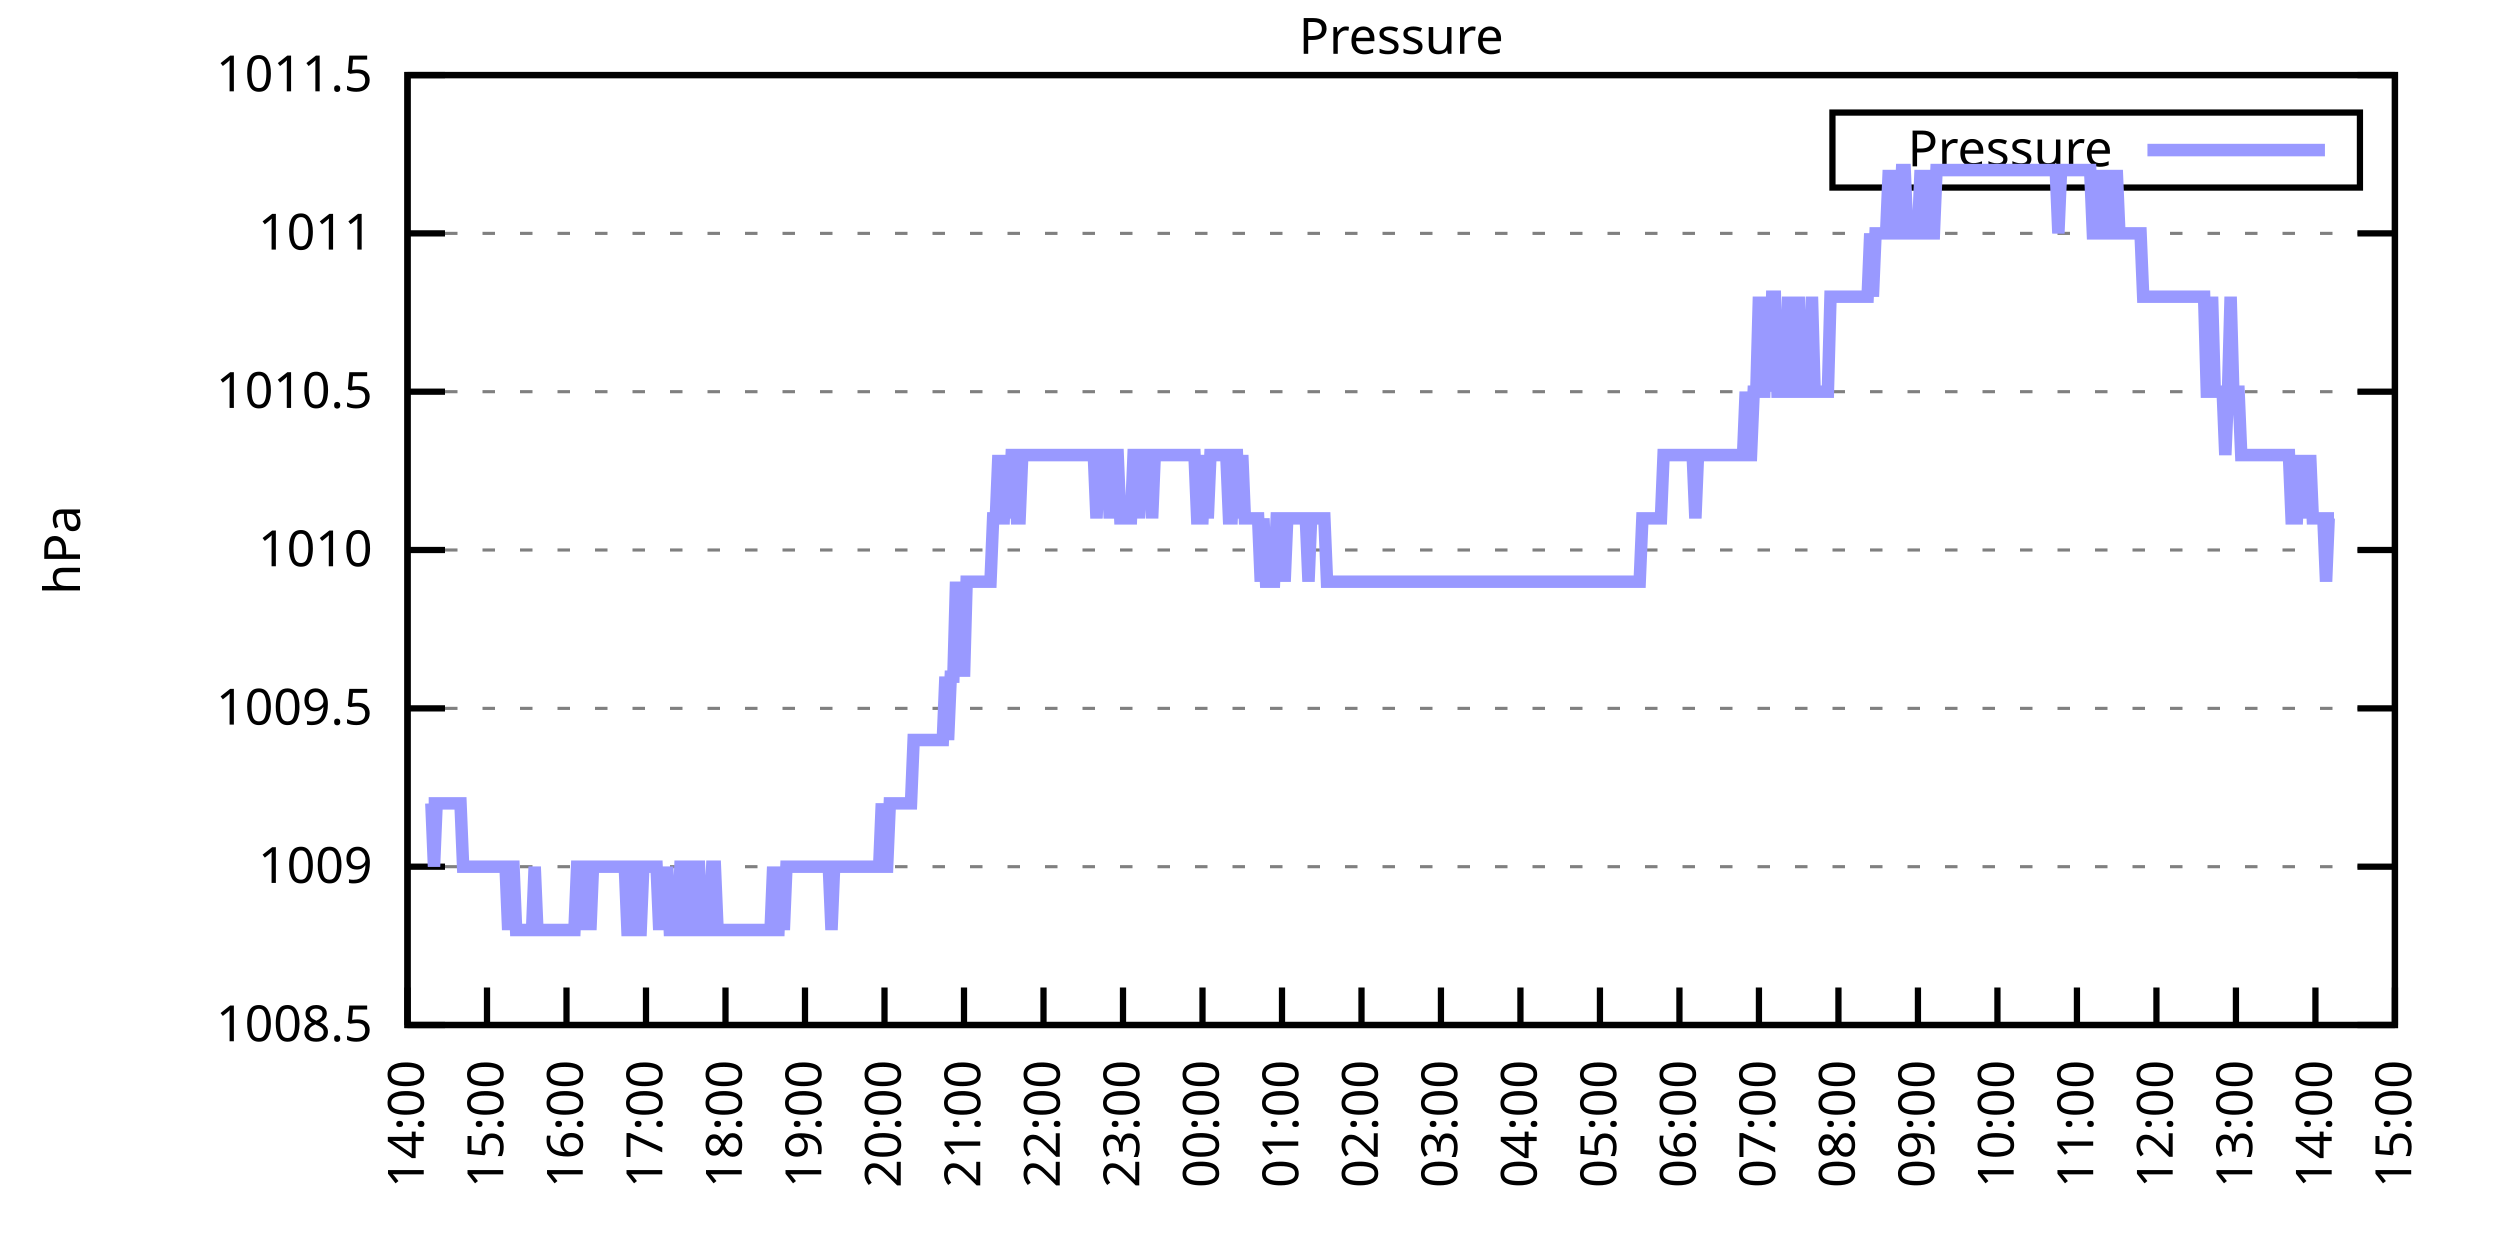
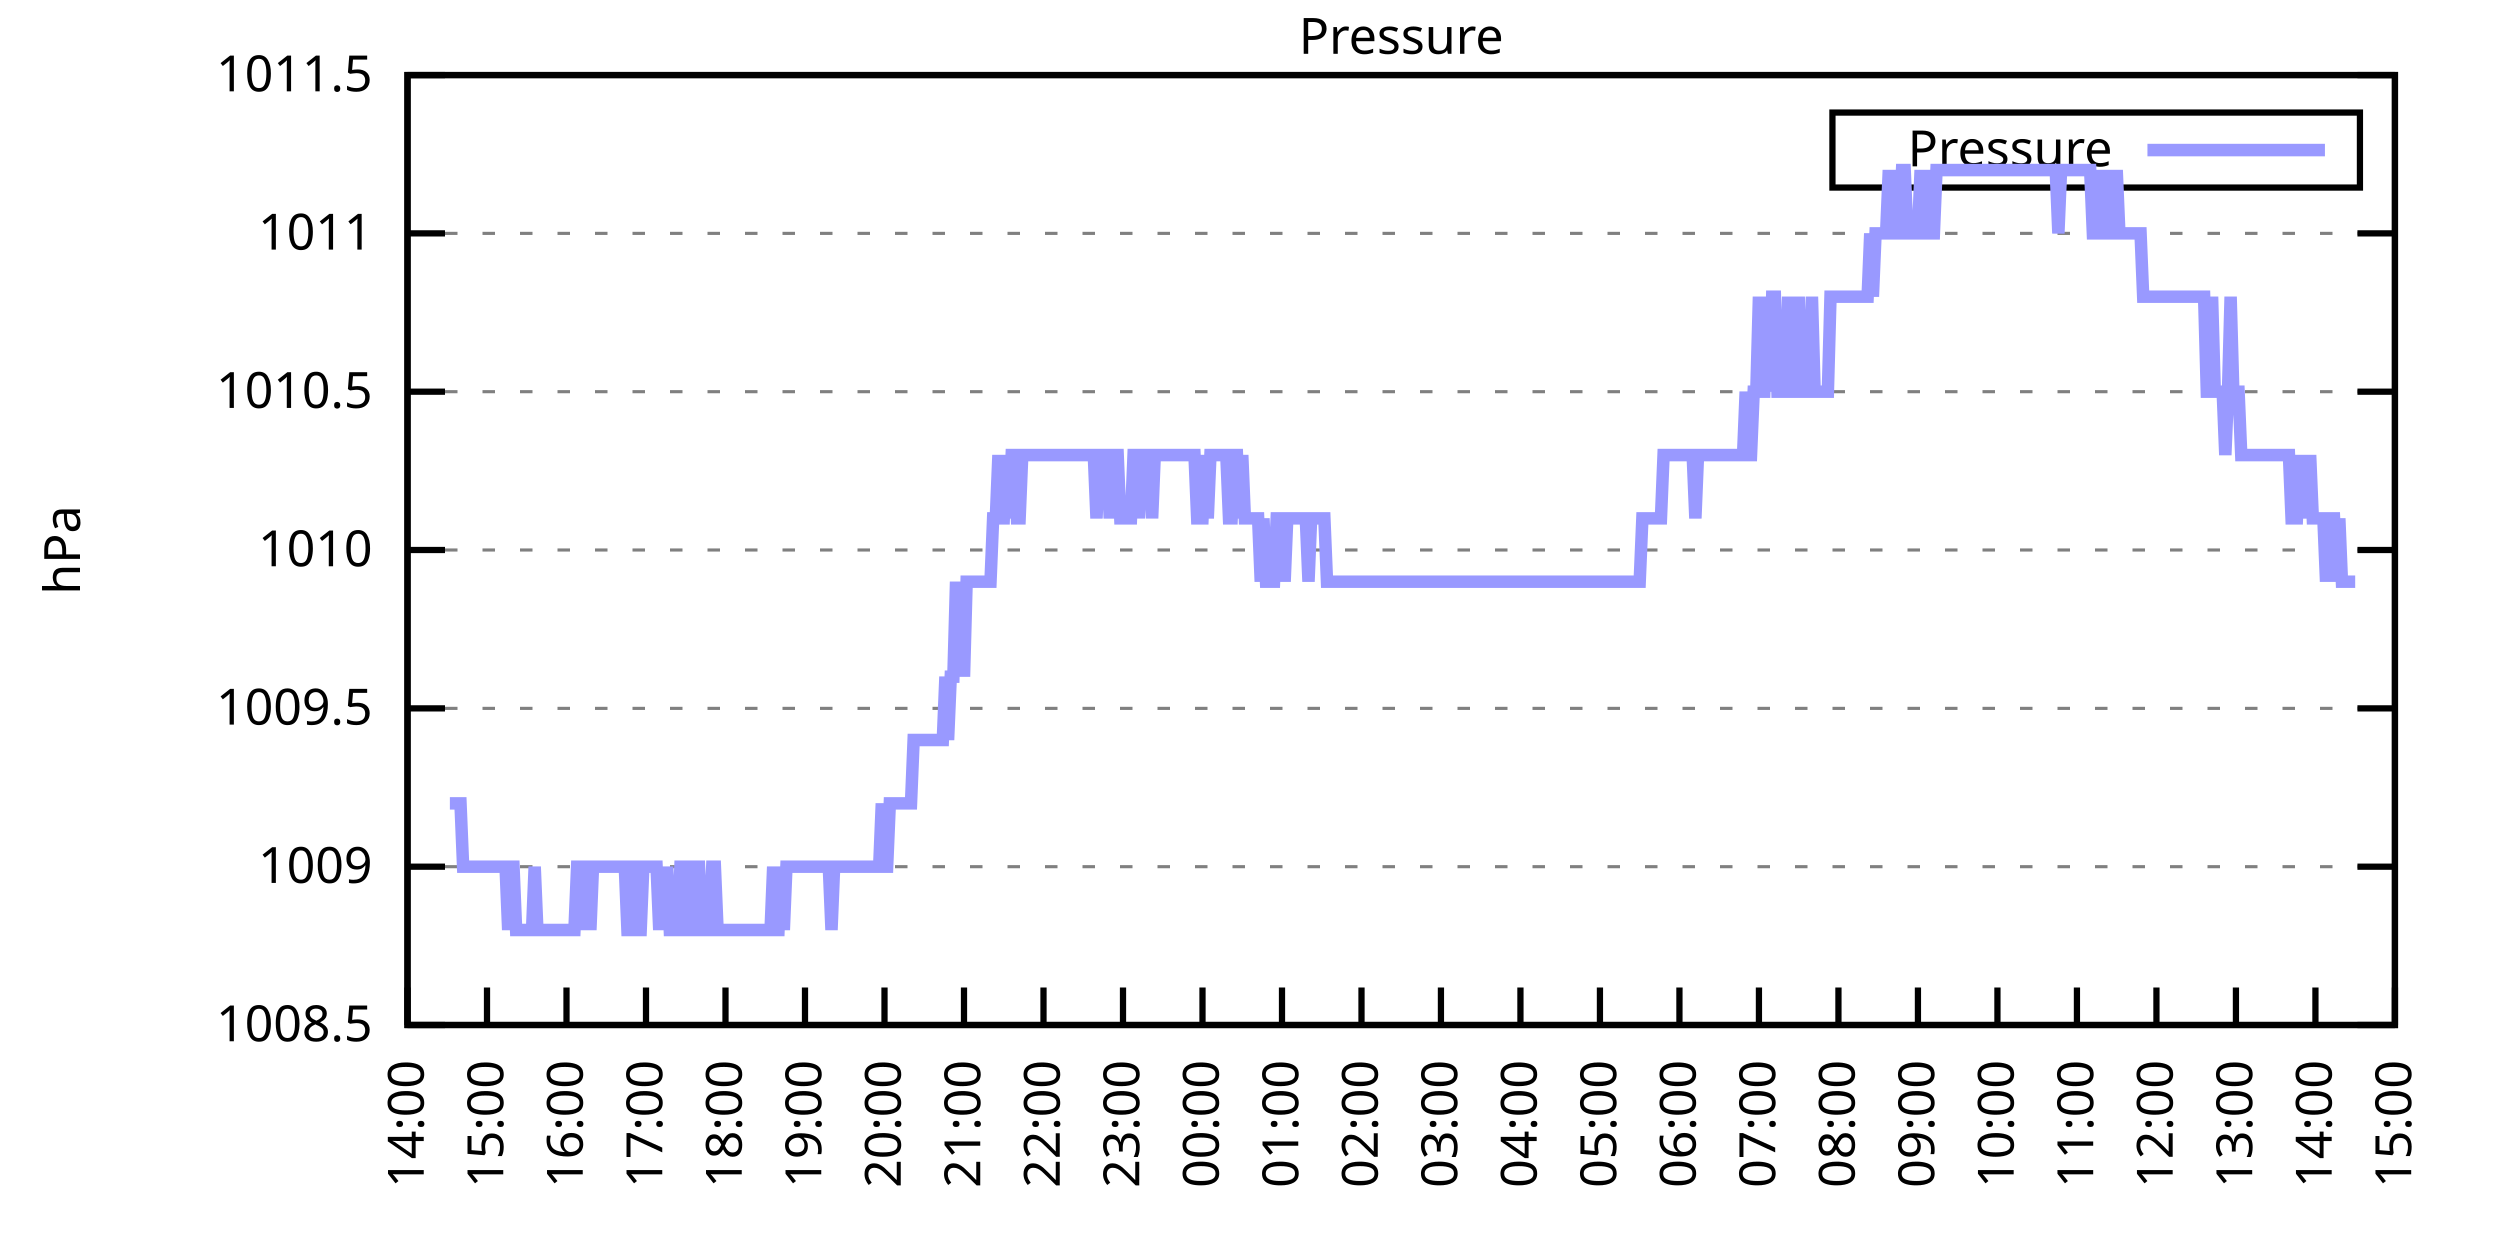
<svg xmlns="http://www.w3.org/2000/svg" xmlns:xlink="http://www.w3.org/1999/xlink" width="400" height="200" viewBox="0 0 400 200">
  <g id="gnuplot_canvas">
    <rect x="0" y="0" width="400" height="200" fill="none" />
    <defs>
      <circle id="gpDot" r="0.5" stroke-width="0.5" stroke="currentColor" />
      <path id="gpPt0" stroke-width="0.333" stroke="currentColor" d="M-1,0 h2 M0,-1 v2" />
      <path id="gpPt1" stroke-width="0.333" stroke="currentColor" d="M-1,-1 L1,1 M1,-1 L-1,1" />
      <path id="gpPt2" stroke-width="0.333" stroke="currentColor" d="M-1,0 L1,0 M0,-1 L0,1 M-1,-1 L1,1 M-1,1 L1,-1" />
      <rect id="gpPt3" stroke-width="0.333" stroke="currentColor" x="-1" y="-1" width="2" height="2" />
      <rect id="gpPt4" stroke-width="0.333" stroke="currentColor" fill="currentColor" x="-1" y="-1" width="2" height="2" />
      <circle id="gpPt5" stroke-width="0.333" stroke="currentColor" cx="0" cy="0" r="1" />
      <use xlink:href="#gpPt5" id="gpPt6" fill="currentColor" stroke="none" />
      <path id="gpPt7" stroke-width="0.333" stroke="currentColor" d="M0,-1.33 L-1.33,0.67 L1.33,0.67 z" />
      <use xlink:href="#gpPt7" id="gpPt8" fill="currentColor" stroke="none" />
      <use xlink:href="#gpPt7" id="gpPt9" stroke="currentColor" transform="rotate(180)" />
      <use xlink:href="#gpPt9" id="gpPt10" fill="currentColor" stroke="none" />
      <use xlink:href="#gpPt3" id="gpPt11" stroke="currentColor" transform="rotate(45)" />
      <use xlink:href="#gpPt11" id="gpPt12" fill="currentColor" stroke="none" />
      <path id="gpPt13" stroke-width="0.333" stroke="currentColor" d="M0,1.330 L1.265,0.411 L0.782,-1.067 L-0.782,-1.076 L-1.265,0.411 z" />
      <use xlink:href="#gpPt13" id="gpPt14" fill="currentColor" stroke="none" />
      <filter id="textbox" filterUnits="objectBoundingBox" x="0" y="0" height="1" width="1">
        <feFlood flood-color="white" flood-opacity="1" result="bgnd" />
        <feComposite in="SourceGraphic" in2="bgnd" operator="atop" />
      </filter>
      <filter id="greybox" filterUnits="objectBoundingBox" x="0" y="0" height="1" width="1">
        <feFlood flood-color="lightgrey" flood-opacity="1" result="grey" />
        <feComposite in="SourceGraphic" in2="grey" operator="atop" />
      </filter>
    </defs>
    <g fill="none" color="white" stroke="currentColor" stroke-width="1.00" stroke-linecap="butt" stroke-linejoin="miter">
</g>
    <g fill="none" color="black" stroke="currentColor" stroke-width="1.00" stroke-linecap="butt" stroke-linejoin="miter">
      <g stroke="none" shape-rendering="crispEdges">
        <polygon fill="rgb(255, 255, 255)" points="65.20,164.00 383.18,164.00 383.18,12.02 65.20,12.02 " />
      </g>
    </g>
    <g fill="none" color="black" stroke="currentColor" stroke-width="1.00" stroke-linecap="butt" stroke-linejoin="miter">
</g>
    <g fill="none" color="black" stroke="black" stroke-width="0.50" stroke-linecap="butt" stroke-linejoin="miter">
</g>
    <g fill="none" color="gray" stroke="currentColor" stroke-width="0.50" stroke-linecap="butt" stroke-linejoin="miter">
      <path stroke="gray" stroke-dasharray="2,4" class="gridline" d="M65.20,164.00 L383.19,164.00  " />
    </g>
    <g fill="none" color="gray" stroke="gray" stroke-width="1.00" stroke-linecap="butt" stroke-linejoin="miter">
</g>
    <g fill="none" color="black" stroke="currentColor" stroke-width="1.00" stroke-linecap="butt" stroke-linejoin="miter">
      <path stroke="black" d="M65.20,164.00 L71.20,164.00 M383.19,164.00 L377.19,164.00  " />
      <g transform="translate(59.60,166.60)" stroke="none" fill="black" font-family="Sans" font-size="8.00" text-anchor="end">
        <text>
          <tspan font-family="Sans"> 1008.5</tspan>
        </text>
      </g>
    </g>
    <g fill="none" color="black" stroke="currentColor" stroke-width="1.00" stroke-linecap="butt" stroke-linejoin="miter">
</g>
    <g fill="none" color="black" stroke="black" stroke-width="0.50" stroke-linecap="butt" stroke-linejoin="miter">
</g>
    <g fill="none" color="gray" stroke="currentColor" stroke-width="0.50" stroke-linecap="butt" stroke-linejoin="miter">
      <path stroke="gray" stroke-dasharray="2,4" class="gridline" d="M65.20,138.67 L383.19,138.67  " />
    </g>
    <g fill="none" color="gray" stroke="gray" stroke-width="1.00" stroke-linecap="butt" stroke-linejoin="miter">
</g>
    <g fill="none" color="black" stroke="currentColor" stroke-width="1.00" stroke-linecap="butt" stroke-linejoin="miter">
      <path stroke="black" d="M65.20,138.67 L71.20,138.67 M383.19,138.67 L377.19,138.67  " />
      <g transform="translate(59.60,141.27)" stroke="none" fill="black" font-family="Sans" font-size="8.00" text-anchor="end">
        <text>
          <tspan font-family="Sans"> 1009</tspan>
        </text>
      </g>
    </g>
    <g fill="none" color="black" stroke="currentColor" stroke-width="1.00" stroke-linecap="butt" stroke-linejoin="miter">
</g>
    <g fill="none" color="black" stroke="black" stroke-width="0.50" stroke-linecap="butt" stroke-linejoin="miter">
</g>
    <g fill="none" color="gray" stroke="currentColor" stroke-width="0.50" stroke-linecap="butt" stroke-linejoin="miter">
      <path stroke="gray" stroke-dasharray="2,4" class="gridline" d="M65.20,113.34 L383.19,113.34  " />
    </g>
    <g fill="none" color="gray" stroke="gray" stroke-width="1.00" stroke-linecap="butt" stroke-linejoin="miter">
</g>
    <g fill="none" color="black" stroke="currentColor" stroke-width="1.00" stroke-linecap="butt" stroke-linejoin="miter">
      <path stroke="black" d="M65.20,113.34 L71.20,113.34 M383.19,113.34 L377.19,113.34  " />
      <g transform="translate(59.60,115.94)" stroke="none" fill="black" font-family="Sans" font-size="8.00" text-anchor="end">
        <text>
          <tspan font-family="Sans"> 1009.5</tspan>
        </text>
      </g>
    </g>
    <g fill="none" color="black" stroke="currentColor" stroke-width="1.00" stroke-linecap="butt" stroke-linejoin="miter">
</g>
    <g fill="none" color="black" stroke="black" stroke-width="0.50" stroke-linecap="butt" stroke-linejoin="miter">
</g>
    <g fill="none" color="gray" stroke="currentColor" stroke-width="0.50" stroke-linecap="butt" stroke-linejoin="miter">
      <path stroke="gray" stroke-dasharray="2,4" class="gridline" d="M65.20,88.00 L383.19,88.00  " />
    </g>
    <g fill="none" color="gray" stroke="gray" stroke-width="1.00" stroke-linecap="butt" stroke-linejoin="miter">
</g>
    <g fill="none" color="black" stroke="currentColor" stroke-width="1.00" stroke-linecap="butt" stroke-linejoin="miter">
      <path stroke="black" d="M65.20,88.00 L71.20,88.00 M383.19,88.00 L377.19,88.00  " />
      <g transform="translate(59.60,90.60)" stroke="none" fill="black" font-family="Sans" font-size="8.00" text-anchor="end">
        <text>
          <tspan font-family="Sans"> 1010</tspan>
        </text>
      </g>
    </g>
    <g fill="none" color="black" stroke="currentColor" stroke-width="1.00" stroke-linecap="butt" stroke-linejoin="miter">
</g>
    <g fill="none" color="black" stroke="black" stroke-width="0.50" stroke-linecap="butt" stroke-linejoin="miter">
</g>
    <g fill="none" color="gray" stroke="currentColor" stroke-width="0.50" stroke-linecap="butt" stroke-linejoin="miter">
      <path stroke="gray" stroke-dasharray="2,4" class="gridline" d="M65.20,62.67 L383.19,62.67  " />
    </g>
    <g fill="none" color="gray" stroke="gray" stroke-width="1.00" stroke-linecap="butt" stroke-linejoin="miter">
</g>
    <g fill="none" color="black" stroke="currentColor" stroke-width="1.00" stroke-linecap="butt" stroke-linejoin="miter">
      <path stroke="black" d="M65.20,62.67 L71.20,62.67 M383.19,62.67 L377.19,62.67  " />
      <g transform="translate(59.60,65.27)" stroke="none" fill="black" font-family="Sans" font-size="8.00" text-anchor="end">
        <text>
          <tspan font-family="Sans"> 1010.5</tspan>
        </text>
      </g>
    </g>
    <g fill="none" color="black" stroke="currentColor" stroke-width="1.00" stroke-linecap="butt" stroke-linejoin="miter">
</g>
    <g fill="none" color="black" stroke="black" stroke-width="0.50" stroke-linecap="butt" stroke-linejoin="miter">
</g>
    <g fill="none" color="gray" stroke="currentColor" stroke-width="0.50" stroke-linecap="butt" stroke-linejoin="miter">
      <path stroke="gray" stroke-dasharray="2,4" class="gridline" d="M65.20,37.34 L383.19,37.34  " />
    </g>
    <g fill="none" color="gray" stroke="gray" stroke-width="1.00" stroke-linecap="butt" stroke-linejoin="miter">
</g>
    <g fill="none" color="black" stroke="currentColor" stroke-width="1.00" stroke-linecap="butt" stroke-linejoin="miter">
      <path stroke="black" d="M65.20,37.34 L71.20,37.34 M383.19,37.34 L377.19,37.34  " />
      <g transform="translate(59.60,39.94)" stroke="none" fill="black" font-family="Sans" font-size="8.00" text-anchor="end">
        <text>
          <tspan font-family="Sans"> 1011</tspan>
        </text>
      </g>
    </g>
    <g fill="none" color="black" stroke="currentColor" stroke-width="1.00" stroke-linecap="butt" stroke-linejoin="miter">
</g>
    <g fill="none" color="black" stroke="black" stroke-width="0.50" stroke-linecap="butt" stroke-linejoin="miter">
</g>
    <g fill="none" color="gray" stroke="currentColor" stroke-width="0.50" stroke-linecap="butt" stroke-linejoin="miter">
      <path stroke="gray" stroke-dasharray="2,4" class="gridline" d="M65.20,12.01 L383.19,12.01  " />
    </g>
    <g fill="none" color="gray" stroke="gray" stroke-width="1.00" stroke-linecap="butt" stroke-linejoin="miter">
</g>
    <g fill="none" color="black" stroke="currentColor" stroke-width="1.00" stroke-linecap="butt" stroke-linejoin="miter">
      <path stroke="black" d="M65.20,12.01 L71.20,12.01 M383.19,12.01 L377.19,12.01  " />
      <g transform="translate(59.60,14.61)" stroke="none" fill="black" font-family="Sans" font-size="8.00" text-anchor="end">
        <text>
          <tspan font-family="Sans"> 1011.5</tspan>
        </text>
      </g>
    </g>
    <g fill="none" color="black" stroke="currentColor" stroke-width="1.00" stroke-linecap="butt" stroke-linejoin="miter">
      <path stroke="black" d="M65.20,164.00 L65.20,158.00  " />
      <g transform="translate(67.80,169.60) rotate(270.00)" stroke="none" fill="black" font-family="Sans" font-size="8.00" text-anchor="end">
        <text>
          <tspan font-family="Sans">14:00</tspan>
        </text>
      </g>
    </g>
    <g fill="none" color="black" stroke="currentColor" stroke-width="1.00" stroke-linecap="butt" stroke-linejoin="miter">
      <path stroke="black" d="M77.92,164.00 L77.92,158.00  " />
      <g transform="translate(80.52,169.60) rotate(270.00)" stroke="none" fill="black" font-family="Sans" font-size="8.00" text-anchor="end">
        <text>
          <tspan font-family="Sans">15:00</tspan>
        </text>
      </g>
    </g>
    <g fill="none" color="black" stroke="currentColor" stroke-width="1.00" stroke-linecap="butt" stroke-linejoin="miter">
      <path stroke="black" d="M90.64,164.00 L90.64,158.00  " />
      <g transform="translate(93.24,169.60) rotate(270.00)" stroke="none" fill="black" font-family="Sans" font-size="8.00" text-anchor="end">
        <text>
          <tspan font-family="Sans">16:00</tspan>
        </text>
      </g>
    </g>
    <g fill="none" color="black" stroke="currentColor" stroke-width="1.00" stroke-linecap="butt" stroke-linejoin="miter">
      <path stroke="black" d="M103.36,164.00 L103.36,158.00  " />
      <g transform="translate(105.96,169.60) rotate(270.00)" stroke="none" fill="black" font-family="Sans" font-size="8.00" text-anchor="end">
        <text>
          <tspan font-family="Sans">17:00</tspan>
        </text>
      </g>
    </g>
    <g fill="none" color="black" stroke="currentColor" stroke-width="1.00" stroke-linecap="butt" stroke-linejoin="miter">
      <path stroke="black" d="M116.08,164.00 L116.08,158.00  " />
      <g transform="translate(118.68,169.60) rotate(270.00)" stroke="none" fill="black" font-family="Sans" font-size="8.00" text-anchor="end">
        <text>
          <tspan font-family="Sans">18:00</tspan>
        </text>
      </g>
    </g>
    <g fill="none" color="black" stroke="currentColor" stroke-width="1.00" stroke-linecap="butt" stroke-linejoin="miter">
      <path stroke="black" d="M128.80,164.00 L128.80,158.00  " />
      <g transform="translate(131.40,169.60) rotate(270.00)" stroke="none" fill="black" font-family="Sans" font-size="8.00" text-anchor="end">
        <text>
          <tspan font-family="Sans">19:00</tspan>
        </text>
      </g>
    </g>
    <g fill="none" color="black" stroke="currentColor" stroke-width="1.00" stroke-linecap="butt" stroke-linejoin="miter">
      <path stroke="black" d="M141.52,164.00 L141.52,158.00  " />
      <g transform="translate(144.12,169.60) rotate(270.00)" stroke="none" fill="black" font-family="Sans" font-size="8.00" text-anchor="end">
        <text>
          <tspan font-family="Sans">20:00</tspan>
        </text>
      </g>
    </g>
    <g fill="none" color="black" stroke="currentColor" stroke-width="1.00" stroke-linecap="butt" stroke-linejoin="miter">
      <path stroke="black" d="M154.24,164.00 L154.24,158.00  " />
      <g transform="translate(156.84,169.60) rotate(270.00)" stroke="none" fill="black" font-family="Sans" font-size="8.00" text-anchor="end">
        <text>
          <tspan font-family="Sans">21:00</tspan>
        </text>
      </g>
    </g>
    <g fill="none" color="black" stroke="currentColor" stroke-width="1.00" stroke-linecap="butt" stroke-linejoin="miter">
      <path stroke="black" d="M166.96,164.00 L166.96,158.00  " />
      <g transform="translate(169.56,169.60) rotate(270.00)" stroke="none" fill="black" font-family="Sans" font-size="8.00" text-anchor="end">
        <text>
          <tspan font-family="Sans">22:00</tspan>
        </text>
      </g>
    </g>
    <g fill="none" color="black" stroke="currentColor" stroke-width="1.00" stroke-linecap="butt" stroke-linejoin="miter">
      <path stroke="black" d="M179.68,164.00 L179.68,158.00  " />
      <g transform="translate(182.28,169.60) rotate(270.00)" stroke="none" fill="black" font-family="Sans" font-size="8.00" text-anchor="end">
        <text>
          <tspan font-family="Sans">23:00</tspan>
        </text>
      </g>
    </g>
    <g fill="none" color="black" stroke="currentColor" stroke-width="1.00" stroke-linecap="butt" stroke-linejoin="miter">
      <path stroke="black" d="M192.40,164.00 L192.40,158.00  " />
      <g transform="translate(195.00,169.60) rotate(270.00)" stroke="none" fill="black" font-family="Sans" font-size="8.00" text-anchor="end">
        <text>
          <tspan font-family="Sans">00:00</tspan>
        </text>
      </g>
    </g>
    <g fill="none" color="black" stroke="currentColor" stroke-width="1.00" stroke-linecap="butt" stroke-linejoin="miter">
      <path stroke="black" d="M205.12,164.00 L205.12,158.00  " />
      <g transform="translate(207.72,169.60) rotate(270.00)" stroke="none" fill="black" font-family="Sans" font-size="8.00" text-anchor="end">
        <text>
          <tspan font-family="Sans">01:00</tspan>
        </text>
      </g>
    </g>
    <g fill="none" color="black" stroke="currentColor" stroke-width="1.00" stroke-linecap="butt" stroke-linejoin="miter">
      <path stroke="black" d="M217.84,164.00 L217.84,158.00  " />
      <g transform="translate(220.44,169.60) rotate(270.00)" stroke="none" fill="black" font-family="Sans" font-size="8.00" text-anchor="end">
        <text>
          <tspan font-family="Sans">02:00</tspan>
        </text>
      </g>
    </g>
    <g fill="none" color="black" stroke="currentColor" stroke-width="1.00" stroke-linecap="butt" stroke-linejoin="miter">
      <path stroke="black" d="M230.55,164.00 L230.55,158.00  " />
      <g transform="translate(233.15,169.60) rotate(270.00)" stroke="none" fill="black" font-family="Sans" font-size="8.00" text-anchor="end">
        <text>
          <tspan font-family="Sans">03:00</tspan>
        </text>
      </g>
    </g>
    <g fill="none" color="black" stroke="currentColor" stroke-width="1.00" stroke-linecap="butt" stroke-linejoin="miter">
      <path stroke="black" d="M243.27,164.00 L243.27,158.00  " />
      <g transform="translate(245.87,169.60) rotate(270.00)" stroke="none" fill="black" font-family="Sans" font-size="8.00" text-anchor="end">
        <text>
          <tspan font-family="Sans">04:00</tspan>
        </text>
      </g>
    </g>
    <g fill="none" color="black" stroke="currentColor" stroke-width="1.00" stroke-linecap="butt" stroke-linejoin="miter">
      <path stroke="black" d="M255.99,164.00 L255.99,158.00  " />
      <g transform="translate(258.59,169.60) rotate(270.00)" stroke="none" fill="black" font-family="Sans" font-size="8.00" text-anchor="end">
        <text>
          <tspan font-family="Sans">05:00</tspan>
        </text>
      </g>
    </g>
    <g fill="none" color="black" stroke="currentColor" stroke-width="1.00" stroke-linecap="butt" stroke-linejoin="miter">
      <path stroke="black" d="M268.71,164.00 L268.71,158.00  " />
      <g transform="translate(271.31,169.60) rotate(270.00)" stroke="none" fill="black" font-family="Sans" font-size="8.00" text-anchor="end">
        <text>
          <tspan font-family="Sans">06:00</tspan>
        </text>
      </g>
    </g>
    <g fill="none" color="black" stroke="currentColor" stroke-width="1.00" stroke-linecap="butt" stroke-linejoin="miter">
      <path stroke="black" d="M281.43,164.00 L281.43,158.00  " />
      <g transform="translate(284.03,169.60) rotate(270.00)" stroke="none" fill="black" font-family="Sans" font-size="8.00" text-anchor="end">
        <text>
          <tspan font-family="Sans">07:00</tspan>
        </text>
      </g>
    </g>
    <g fill="none" color="black" stroke="currentColor" stroke-width="1.00" stroke-linecap="butt" stroke-linejoin="miter">
      <path stroke="black" d="M294.15,164.00 L294.15,158.00  " />
      <g transform="translate(296.75,169.60) rotate(270.00)" stroke="none" fill="black" font-family="Sans" font-size="8.00" text-anchor="end">
        <text>
          <tspan font-family="Sans">08:00</tspan>
        </text>
      </g>
    </g>
    <g fill="none" color="black" stroke="currentColor" stroke-width="1.00" stroke-linecap="butt" stroke-linejoin="miter">
      <path stroke="black" d="M306.87,164.00 L306.87,158.00  " />
      <g transform="translate(309.47,169.60) rotate(270.00)" stroke="none" fill="black" font-family="Sans" font-size="8.00" text-anchor="end">
        <text>
          <tspan font-family="Sans">09:00</tspan>
        </text>
      </g>
    </g>
    <g fill="none" color="black" stroke="currentColor" stroke-width="1.00" stroke-linecap="butt" stroke-linejoin="miter">
      <path stroke="black" d="M319.59,164.00 L319.59,158.00  " />
      <g transform="translate(322.19,169.60) rotate(270.00)" stroke="none" fill="black" font-family="Sans" font-size="8.00" text-anchor="end">
        <text>
          <tspan font-family="Sans">10:00</tspan>
        </text>
      </g>
    </g>
    <g fill="none" color="black" stroke="currentColor" stroke-width="1.00" stroke-linecap="butt" stroke-linejoin="miter">
      <path stroke="black" d="M332.31,164.00 L332.31,158.00  " />
      <g transform="translate(334.91,169.60) rotate(270.00)" stroke="none" fill="black" font-family="Sans" font-size="8.00" text-anchor="end">
        <text>
          <tspan font-family="Sans">11:00</tspan>
        </text>
      </g>
    </g>
    <g fill="none" color="black" stroke="currentColor" stroke-width="1.00" stroke-linecap="butt" stroke-linejoin="miter">
      <path stroke="black" d="M345.03,164.00 L345.03,158.00  " />
      <g transform="translate(347.63,169.60) rotate(270.00)" stroke="none" fill="black" font-family="Sans" font-size="8.00" text-anchor="end">
        <text>
          <tspan font-family="Sans">12:00</tspan>
        </text>
      </g>
    </g>
    <g fill="none" color="black" stroke="currentColor" stroke-width="1.00" stroke-linecap="butt" stroke-linejoin="miter">
      <path stroke="black" d="M357.75,164.00 L357.75,158.00  " />
      <g transform="translate(360.35,169.60) rotate(270.00)" stroke="none" fill="black" font-family="Sans" font-size="8.00" text-anchor="end">
        <text>
          <tspan font-family="Sans">13:00</tspan>
        </text>
      </g>
    </g>
    <g fill="none" color="black" stroke="currentColor" stroke-width="1.00" stroke-linecap="butt" stroke-linejoin="miter">
      <path stroke="black" d="M370.47,164.00 L370.47,158.00  " />
      <g transform="translate(373.07,169.60) rotate(270.00)" stroke="none" fill="black" font-family="Sans" font-size="8.00" text-anchor="end">
        <text>
          <tspan font-family="Sans">14:00</tspan>
        </text>
      </g>
    </g>
    <g fill="none" color="black" stroke="currentColor" stroke-width="1.00" stroke-linecap="butt" stroke-linejoin="miter">
      <path stroke="black" d="M383.19,164.00 L383.19,158.00  " />
      <g transform="translate(385.79,169.60) rotate(270.00)" stroke="none" fill="black" font-family="Sans" font-size="8.00" text-anchor="end">
        <text>
          <tspan font-family="Sans">15:00</tspan>
        </text>
      </g>
    </g>
    <g fill="none" color="black" stroke="currentColor" stroke-width="1.00" stroke-linecap="butt" stroke-linejoin="miter">
</g>
    <g fill="none" color="black" stroke="currentColor" stroke-width="1.00" stroke-linecap="butt" stroke-linejoin="miter">
      <path stroke="black" d="M65.20,12.01 L65.20,164.00 L383.19,164.00 L383.19,12.01 L65.20,12.01 Z  " />
    </g>
    <g fill="none" color="black" stroke="currentColor" stroke-width="1.00" stroke-linecap="butt" stroke-linejoin="miter">
</g>
    <g fill="none" color="black" stroke="currentColor" stroke-width="1.00" stroke-linecap="butt" stroke-linejoin="miter">
      <path stroke="black" d="M293.19,30.01 L293.19,18.01 L377.59,18.01 L377.59,30.01 L293.19,30.01 Z  " />
    </g>
    <g id="Pressure_plot_1">
      <g fill="none" color="white" stroke="black" stroke-width="2.00" stroke-linecap="butt" stroke-linejoin="miter">
</g>
      <g fill="none" color="black" stroke="currentColor" stroke-width="2.00" stroke-linecap="butt" stroke-linejoin="miter">
        <g transform="translate(337.99,26.61)" stroke="none" fill="black" font-family="Sans" font-size="8.00" text-anchor="end">
          <text>
            <tspan font-family="Sans">Pressure</tspan>
          </text>
        </g>
      </g>
      <g fill="none" color="black" stroke="currentColor" stroke-width="2.00" stroke-linecap="butt" stroke-linejoin="miter">
-         <path stroke="rgb(153, 153, 255)" d="M343.59,24.01 L371.99,24.01 M68.59,128.54 L69.02,128.54 L69.44,138.67 L69.86,128.54 L70.29,128.54 L70.71,128.54   L71.14,128.54 L71.56,128.54 L71.98,128.54 L72.41,128.54 L72.83,128.54 L73.26,128.54 L73.68,128.54 L74.10,138.67   L74.53,138.67 L74.95,138.67 L75.38,138.67 L75.80,138.67 L76.22,138.67 L76.65,138.67 L77.07,138.67 L77.50,138.67   L77.92,138.67 L78.34,138.67 L78.77,138.67 L79.19,138.67 L79.62,138.67 L80.04,138.67 L80.46,138.67 L80.89,138.67   L81.31,148.80 L81.74,138.67 L82.16,138.67 L82.58,148.80 L83.01,148.80 L83.43,148.80 L83.86,148.80 L84.28,148.80   L84.70,148.80 L85.13,148.80 L85.55,138.67 L85.98,148.80 L86.40,148.80 L86.82,148.80 L87.25,148.80 L87.67,148.80   L88.10,148.80 L88.52,148.80 L88.94,148.80 L89.37,148.80 L89.79,148.80 L90.22,148.80 L90.64,148.80 L91.06,148.80   L91.49,148.80 L91.91,148.80 L92.34,138.67 L92.76,138.67 L93.18,138.67 L93.61,148.80 L94.03,138.67 L94.46,148.80   L94.88,138.67 L95.30,138.67 L95.73,138.67 L96.15,138.67 L96.58,138.67 L97.00,138.67 L97.42,138.67 L97.85,138.67   L98.27,138.67 L98.69,138.67 L99.12,138.67 L99.54,138.67 L99.97,138.67 L100.39,148.80 L100.81,148.80 L101.24,138.67   L101.66,138.67 L102.09,148.80 L102.51,148.80 L102.93,138.67 L103.36,138.67 L103.78,138.67 L104.21,138.67 L104.63,138.67   L105.05,138.67 L105.48,148.80 L105.90,138.67 L106.33,148.80 L106.75,138.67 L107.17,148.80 L107.60,148.80 L108.02,148.80   L108.45,148.80 L108.87,138.67 L109.29,138.67 L109.72,148.80 L110.14,148.80 L110.57,148.80 L110.99,138.67 L111.41,138.67   L111.84,138.67 L112.26,148.80 L112.69,148.80 L113.11,148.80 L113.53,148.80 L113.96,138.67 L114.38,138.67 L114.81,148.80   L115.23,148.80 L115.65,148.80 L116.08,148.80 L116.50,148.80 L116.93,148.80 L117.35,148.80 L117.77,148.80 L118.20,148.80   L118.62,148.80 L119.05,148.80 L119.47,148.80 L119.89,148.80 L120.32,148.80 L120.74,148.80 L121.17,148.80 L121.59,148.80   L122.01,148.80 L122.44,148.80 L122.86,148.80 L123.29,148.80 L123.71,138.67 L124.13,148.80 L124.56,148.80 L124.98,138.67   L125.41,148.80 L125.83,138.67 L126.25,138.67 L126.68,138.67 L127.10,138.67 L127.53,138.67 L127.95,138.67 L128.37,138.67   L128.80,138.67 L129.22,138.67 L129.65,138.67 L130.07,138.67 L130.49,138.67 L130.92,138.67 L131.34,138.67 L131.77,138.67   L132.19,138.67 L132.61,138.67 L133.04,148.80 L133.46,138.67 L133.89,138.67 L134.31,138.67 L134.73,138.67 L135.16,138.67   L135.58,138.67 L136.01,138.67 L136.43,138.67 L136.85,138.67 L137.28,138.67 L137.70,138.67 L138.13,138.67 L138.55,138.67   L138.97,138.67 L139.40,138.67 L139.82,138.67 L140.25,138.67 L140.67,138.67 L141.09,128.54 L141.52,138.67 L141.94,138.67   L142.37,128.54 L142.79,128.54 L143.21,128.54 L143.64,128.54 L144.06,128.54 L144.49,128.54 L144.91,128.54 L145.33,128.54   L145.76,128.54 L146.18,118.40 L146.61,118.40 L147.03,118.40 L147.45,118.40 L147.88,118.40 L148.30,118.40 L148.73,118.40   L149.15,118.40 L149.57,118.40 L150.00,118.40 L150.42,118.40 L150.85,118.40 L151.27,108.27 L151.69,118.40 L152.12,108.27   L152.54,108.27 L152.97,93.07 L153.39,108.27 L153.81,93.07 L154.24,108.27 L154.66,93.07 L155.09,93.07 L155.51,93.07   L155.93,93.07 L156.36,93.07 L156.78,93.07 L157.21,93.07 L157.63,93.07 L158.05,93.07 L158.48,93.07 L158.90,82.94   L159.33,82.94 L159.75,72.81 L160.17,82.94 L160.60,82.94 L161.02,72.81 L161.44,82.94 L161.87,72.81 L162.29,72.81   L162.72,82.94 L163.14,82.94 L163.56,72.81 L163.99,72.81 L164.41,72.81 L164.84,72.81 L165.26,72.81 L165.68,72.81   L166.11,72.81 L166.53,72.81 L166.96,72.81 L167.38,72.81 L167.80,72.81 L168.23,72.81 L168.65,72.81 L169.08,72.81   L169.50,72.81 L169.92,72.81 L170.35,72.81 L170.77,72.81 L171.20,72.81 L171.62,72.81 L172.04,72.81 L172.47,72.81   L172.89,72.81 L173.32,72.81 L173.74,72.81 L174.16,72.81 L174.59,72.81 L175.01,72.81 L175.44,82.94 L175.86,72.81   L176.28,72.81 L176.71,72.81 L177.13,72.81 L177.56,82.94 L177.98,72.81 L178.40,72.81 L178.83,72.81 L179.25,82.94   L179.68,82.94 L180.10,82.94 L180.52,82.94 L180.95,82.94 L181.37,72.81 L181.80,72.81 L182.22,82.94 L182.64,72.81   L183.07,72.81 L183.49,72.81 L183.92,72.81 L184.34,82.94 L184.76,72.81 L185.19,72.81 L185.61,72.81 L186.04,72.81   L186.46,72.81 L186.88,72.81 L187.31,72.81 L187.73,72.81 L188.16,72.81 L188.58,72.81 L189.00,72.81 L189.43,72.81   L189.85,72.81 L190.28,72.81 L190.70,72.81 L191.12,72.81 L191.55,82.94 L191.97,82.94 L192.40,82.94 L192.82,72.81   L193.24,82.94 L193.67,72.81 L194.09,72.81 L194.52,72.81 L194.94,72.81 L195.36,72.81 L195.79,72.81 L196.21,72.81   L196.64,82.94 L197.06,82.94 L197.48,72.81 L197.91,72.81 L198.33,82.94 L198.76,72.81 L199.18,82.94 L199.60,82.94   L200.03,82.94 L200.45,82.94 L200.88,82.94 L201.30,82.94 L201.72,93.07 L202.15,82.94 L202.57,93.07 L203.00,93.07   L203.42,93.07 L203.84,93.07 L204.27,82.94 L204.69,82.94 L205.12,82.94 L205.54,93.07 L205.96,82.94 L206.39,82.94   L206.81,82.94 L207.24,82.94 L207.66,82.94 L208.08,82.94 L208.51,82.94 L208.93,82.94 L209.36,93.07 L209.78,82.94   L210.20,82.94 L210.63,82.94 L211.05,82.94 L211.48,82.94 L211.90,82.94 L212.32,93.07 L212.75,93.07 L213.17,93.07   L213.60,93.07 L214.02,93.07 L214.44,93.07 L214.87,93.07 L215.29,93.07 L215.72,93.07 L216.14,93.07 L216.56,93.07   L216.99,93.07 L217.41,93.07 L217.84,93.07 L218.26,93.07 L218.68,93.07 L219.11,93.07 L219.53,93.07 L219.96,93.07   L220.38,93.07 L220.80,93.07 L221.23,93.07 L221.65,93.07 L222.08,93.07 L222.50,93.07 L222.92,93.07 L223.35,93.07   L223.77,93.07 L224.20,93.07 L224.62,93.07 L225.04,93.07 L225.47,93.07 L225.89,93.07 L226.31,93.07 L226.74,93.07   L227.16,93.07 L227.59,93.07 L228.01,93.07 L228.43,93.07 L228.86,93.07 L229.28,93.07 L229.71,93.07 L230.13,93.07   L230.55,93.07 L230.98,93.07 L231.40,93.07 L231.83,93.07 L232.25,93.07 L232.67,93.07 L233.10,93.07 L233.52,93.07   L233.95,93.07 L234.37,93.07 L234.79,93.07 L235.22,93.07 L235.64,93.07 L236.07,93.07 L236.49,93.07 L236.91,93.07   L237.34,93.07 L237.76,93.07 L238.19,93.07 L238.61,93.07 L239.03,93.07 L239.46,93.07 L239.88,93.07 L240.31,93.07   L240.73,93.07 L241.15,93.07 L241.58,93.07 L242.00,93.07 L242.43,93.07 L242.85,93.07 L243.27,93.07 L243.70,93.07   L244.12,93.07 L244.55,93.07 L244.97,93.07 L245.39,93.07 L245.82,93.07 L246.24,93.07 L246.67,93.07 L247.09,93.07   L247.51,93.07 L247.94,93.07 L248.36,93.07 L248.79,93.07 L249.21,93.07 L249.63,93.07 L250.06,93.07 L250.48,93.07   L250.91,93.07 L251.33,93.07 L251.75,93.07 L252.18,93.07 L252.60,93.07 L253.03,93.07 L253.45,93.07 L253.87,93.07   L254.30,93.07 L254.72,93.07 L255.15,93.07 L255.57,93.07 L255.99,93.07 L256.42,93.07 L256.84,93.07 L257.27,93.07   L257.69,93.07 L258.11,93.07 L258.54,93.07 L258.96,93.07 L259.39,93.07 L259.81,93.07 L260.23,93.07 L260.66,93.07   L261.08,93.07 L261.51,93.07 L261.93,93.07 L262.35,93.07 L262.78,82.94 L263.20,82.94 L263.63,82.94 L264.05,82.94   L264.47,82.94 L264.90,82.94 L265.32,82.94 L265.75,82.94 L266.17,72.81 L266.59,72.81 L267.02,72.81 L267.44,72.81   L267.87,72.81 L268.29,72.81 L268.71,72.81 L269.14,72.81 L269.56,72.81 L269.99,72.81 L270.41,72.81 L270.83,72.81   L271.26,82.94 L271.68,72.81 L272.11,72.81 L272.53,72.81 L272.95,72.81 L273.38,72.81 L273.80,72.81 L274.23,72.81   L274.65,72.81 L275.07,72.81 L275.50,72.81 L275.92,72.81 L276.35,72.81 L276.77,72.81 L277.19,72.81 L277.62,72.81   L278.04,72.81 L278.47,72.81 L278.89,72.81 L279.31,62.67 L279.74,72.81 L280.16,72.81 L280.59,62.67 L281.01,62.67   L281.43,47.47 L281.86,62.67 L282.28,62.67 L282.71,47.47 L283.13,62.67 L283.55,47.47 L283.98,47.47 L284.40,62.67   L284.83,62.67 L285.25,62.67 L285.67,62.67 L286.10,47.47 L286.52,62.67 L286.95,62.67 L287.37,62.67 L287.79,47.47   L288.22,62.67 L288.64,62.67 L289.06,62.67 L289.49,62.67 L289.91,47.47 L290.34,62.67 L290.76,62.67 L291.18,62.67   L291.61,62.67 L292.03,62.67 L292.46,62.67 L292.88,47.47 L293.30,47.47 L293.73,47.47 L294.15,47.47 L294.58,47.47   L295.00,47.47 L295.42,47.47 L295.85,47.47 L296.27,47.47 L296.70,47.47 L297.12,47.47 L297.54,47.47 L297.97,47.47   L298.39,47.47 L298.82,47.47 L299.24,37.34 L299.66,47.47 L300.09,37.34 L300.51,37.34 L300.94,37.34 L301.36,37.34   L301.78,37.34 L302.21,27.21 L302.63,37.34 L303.06,27.21 L303.48,37.34 L303.90,37.34 L304.33,27.21 L304.75,27.21   L305.18,37.34 L305.60,37.34 L306.02,37.34 L306.45,37.34 L306.87,37.34 L307.30,27.21 L307.72,37.34 L308.14,37.34   L308.57,27.21 L308.99,37.34 L309.42,37.34 L309.84,27.21 L310.26,27.21 L310.69,27.21 L311.11,27.21 L311.54,27.21   L311.96,27.21 L312.38,27.21 L312.81,27.21 L313.23,27.21 L313.66,27.21 L314.08,27.21 L314.50,27.21 L314.93,27.21   L315.35,27.21 L315.78,27.21 L316.20,27.21 L316.62,27.21 L317.05,27.21 L317.47,27.21 L317.90,27.21 L318.32,27.21   L318.74,27.21 L319.17,27.21 L319.59,27.21 L320.02,27.21 L320.44,27.21 L320.86,27.21 L321.29,27.21 L321.71,27.21   L322.14,27.21 L322.56,27.21 L322.98,27.21 L323.41,27.21 L323.83,27.21 L324.26,27.21 L324.68,27.21 L325.10,27.21   L325.53,27.21 L325.95,27.21 L326.38,27.21 L326.80,27.21 L327.22,27.21 L327.65,27.21 L328.07,27.21 L328.50,27.21   L328.92,27.21 L329.34,37.34 L329.77,27.21 L330.19,27.21 L330.62,27.21 L331.04,27.21 L331.46,27.21 L331.89,27.21   L332.31,27.21 L332.74,27.21 L333.16,27.21 L333.58,27.21 L334.01,27.21 L334.43,27.21 L334.86,37.34 L335.28,37.34   L335.70,37.34 L336.13,27.21 L336.55,37.34 L336.98,37.34 L337.40,27.21 L337.82,37.34 L338.25,37.34 L338.67,27.21   L339.10,37.34 L339.52,37.34 L339.94,37.34 L340.37,37.34 L340.79,37.34 L341.22,37.34 L341.64,37.34 L342.06,37.34   L342.49,37.34 L342.91,47.47 L343.34,47.47 L343.76,47.47 L344.18,47.47 L344.61,47.47 L345.03,47.47 L345.46,47.47   L345.88,47.47 L346.30,47.47 L346.73,47.47 L347.15,47.47 L347.58,47.47 L348.00,47.47 L348.42,47.47 L348.85,47.47   L349.27,47.47 L349.70,47.47 L350.12,47.47 L350.54,47.47 L350.97,47.47 L351.39,47.47 L351.81,47.47 L352.24,47.47   L352.66,47.47 L353.09,62.67 L353.51,62.67 L353.93,47.47 L354.36,62.67 L354.78,62.67 L355.21,62.67 L355.63,62.67   L356.05,72.81 L356.48,62.67 L356.90,47.47 L357.33,62.67 L357.75,62.67 L358.17,62.67 L358.60,72.81 L359.02,72.81   L359.45,72.81 L359.87,72.81 L360.29,72.81 L360.72,72.81 L361.14,72.81 L361.57,72.81 L361.99,72.81 L362.41,72.81   L362.84,72.81 L363.26,72.81 L363.69,72.81 L364.11,72.81 L364.53,72.81 L364.96,72.81 L365.38,72.81 L365.81,72.81   L366.23,72.81 L366.65,82.94 L367.08,82.94 L367.50,82.94 L367.93,72.81 L368.35,82.94 L368.77,72.81 L369.20,82.94   L369.62,72.81 L370.05,82.94 L370.47,82.94 L370.89,82.94 L371.32,82.94 L371.74,82.94 L372.17,93.07 L372.59,82.94   L373.01,82.94 L373.44,82.94  " />
+         <path stroke="rgb(153, 153, 255)" d="M343.59,24.01 L371.99,24.01 M71.98,128.54 L72.41,128.54 L72.83,128.54 L73.26,128.54 L73.68,128.54 L74.10,138.67   L74.53,138.67 L74.95,138.67 L75.38,138.67 L75.80,138.67 L76.22,138.67 L76.65,138.67 L77.07,138.67 L77.50,138.67   L77.92,138.67 L78.34,138.67 L78.77,138.67 L79.19,138.67 L79.62,138.67 L80.04,138.67 L80.46,138.67 L80.89,138.67   L81.31,148.80 L81.74,138.67 L82.16,138.67 L82.58,148.80 L83.01,148.80 L83.43,148.80 L83.86,148.80 L84.28,148.80   L84.70,148.80 L85.13,148.80 L85.55,138.67 L85.98,148.80 L86.40,148.80 L86.82,148.80 L87.25,148.80 L87.67,148.80   L88.10,148.80 L88.52,148.80 L88.94,148.80 L89.37,148.80 L89.79,148.80 L90.22,148.80 L90.64,148.80 L91.06,148.80   L91.49,148.80 L91.91,148.80 L92.34,138.67 L92.76,138.67 L93.18,138.67 L93.61,148.80 L94.03,138.67 L94.46,148.80   L94.88,138.67 L95.30,138.67 L95.73,138.67 L96.15,138.67 L96.58,138.67 L97.00,138.67 L97.42,138.67 L97.85,138.67   L98.27,138.67 L98.69,138.67 L99.12,138.67 L99.54,138.67 L99.97,138.67 L100.39,148.80 L100.81,148.80 L101.24,138.67   L101.66,138.67 L102.09,148.80 L102.51,148.80 L102.93,138.67 L103.36,138.67 L103.78,138.67 L104.21,138.67 L104.63,138.67   L105.05,138.67 L105.48,148.80 L105.90,138.67 L106.33,148.80 L106.75,138.67 L107.17,148.80 L107.60,148.80 L108.02,148.80   L108.45,148.80 L108.87,138.67 L109.29,138.67 L109.72,148.80 L110.14,148.80 L110.57,148.80 L110.99,138.67 L111.41,138.67   L111.84,138.67 L112.26,148.80 L112.69,148.80 L113.11,148.80 L113.53,148.80 L113.96,138.67 L114.38,138.67 L114.81,148.80   L115.23,148.80 L115.65,148.80 L116.08,148.80 L116.50,148.80 L116.93,148.80 L117.35,148.80 L117.77,148.80 L118.20,148.80   L118.62,148.80 L119.05,148.80 L119.47,148.80 L119.89,148.80 L120.32,148.80 L120.74,148.80 L121.17,148.80 L121.59,148.80   L122.01,148.80 L122.44,148.80 L122.86,148.80 L123.29,148.80 L123.71,138.67 L124.13,148.80 L124.56,148.80 L124.98,138.67   L125.41,148.80 L125.83,138.67 L126.25,138.67 L126.68,138.67 L127.10,138.67 L127.53,138.67 L127.95,138.67 L128.37,138.67   L128.80,138.67 L129.22,138.67 L129.65,138.67 L130.07,138.67 L130.49,138.67 L130.92,138.67 L131.34,138.67 L131.77,138.67   L132.19,138.67 L132.61,138.67 L133.04,148.80 L133.46,138.67 L133.89,138.67 L134.31,138.67 L134.73,138.67 L135.16,138.67   L135.58,138.67 L136.01,138.67 L136.43,138.67 L136.85,138.67 L137.28,138.67 L137.70,138.67 L138.13,138.67 L138.55,138.67   L138.97,138.67 L139.40,138.67 L139.82,138.67 L140.25,138.67 L140.67,138.67 L141.09,128.54 L141.52,138.67 L141.94,138.67   L142.37,128.54 L142.79,128.54 L143.21,128.54 L143.64,128.54 L144.06,128.54 L144.49,128.54 L144.91,128.54 L145.33,128.54   L145.76,128.54 L146.18,118.40 L146.61,118.40 L147.03,118.40 L147.45,118.40 L147.88,118.40 L148.30,118.40 L148.73,118.40   L149.15,118.40 L149.57,118.40 L150.00,118.40 L150.42,118.40 L150.85,118.40 L151.27,108.27 L151.69,118.40 L152.12,108.27   L152.54,108.27 L152.97,93.07 L153.39,108.27 L153.81,93.07 L154.24,108.27 L154.66,93.07 L155.09,93.07 L155.51,93.07   L155.93,93.07 L156.36,93.07 L156.78,93.07 L157.21,93.07 L157.63,93.07 L158.05,93.07 L158.48,93.07 L158.90,82.94   L159.33,82.94 L159.75,72.81 L160.17,82.94 L160.60,82.94 L161.02,72.81 L161.44,82.94 L161.87,72.81 L162.29,72.81   L162.72,82.94 L163.14,82.94 L163.56,72.81 L163.99,72.81 L164.41,72.81 L164.84,72.81 L165.26,72.81 L165.68,72.81   L166.11,72.81 L166.53,72.81 L166.96,72.81 L167.38,72.81 L167.80,72.81 L168.23,72.81 L168.65,72.81 L169.08,72.81   L169.50,72.81 L169.92,72.81 L170.35,72.81 L170.77,72.81 L171.20,72.81 L171.62,72.81 L172.04,72.81 L172.47,72.81   L172.89,72.81 L173.32,72.81 L173.74,72.81 L174.16,72.81 L174.59,72.81 L175.01,72.81 L175.44,82.94 L175.86,72.81   L176.28,72.81 L176.71,72.81 L177.13,72.81 L177.56,82.94 L177.98,72.81 L178.40,72.81 L178.83,72.81 L179.25,82.94   L179.68,82.94 L180.10,82.94 L180.52,82.94 L180.95,82.94 L181.37,72.81 L181.80,72.81 L182.22,82.94 L182.64,72.81   L183.07,72.81 L183.49,72.81 L183.92,72.81 L184.34,82.94 L184.76,72.81 L185.19,72.81 L185.61,72.81 L186.04,72.81   L186.46,72.81 L186.88,72.81 L187.31,72.81 L187.73,72.81 L188.16,72.81 L188.58,72.81 L189.00,72.81 L189.43,72.81   L189.85,72.81 L190.28,72.81 L190.70,72.81 L191.12,72.81 L191.55,82.94 L191.97,82.94 L192.40,82.94 L192.82,72.81   L193.24,82.94 L193.67,72.81 L194.09,72.81 L194.52,72.81 L194.94,72.81 L195.36,72.81 L195.79,72.81 L196.21,72.81   L196.64,82.94 L197.06,82.94 L197.48,72.81 L197.91,72.81 L198.33,82.94 L198.76,72.81 L199.18,82.94 L199.60,82.94   L200.03,82.94 L200.45,82.94 L200.88,82.94 L201.30,82.94 L201.72,93.07 L202.15,82.94 L202.57,93.07 L203.00,93.07   L203.42,93.07 L203.84,93.07 L204.27,82.94 L204.69,82.94 L205.12,82.94 L205.54,93.07 L205.96,82.94 L206.39,82.94   L206.81,82.94 L207.24,82.94 L207.66,82.94 L208.08,82.94 L208.51,82.94 L208.93,82.94 L209.36,93.07 L209.78,82.94   L210.20,82.94 L210.63,82.94 L211.05,82.94 L211.48,82.94 L211.90,82.94 L212.32,93.07 L212.75,93.07 L213.17,93.07   L213.60,93.07 L214.02,93.07 L214.44,93.07 L214.87,93.07 L215.29,93.07 L215.72,93.07 L216.14,93.07 L216.56,93.07   L216.99,93.07 L217.41,93.07 L217.84,93.07 L218.26,93.07 L218.68,93.07 L219.11,93.07 L219.53,93.07 L219.96,93.07   L220.38,93.07 L220.80,93.07 L221.23,93.07 L221.65,93.07 L222.08,93.07 L222.50,93.07 L222.92,93.07 L223.35,93.07   L223.77,93.07 L224.20,93.07 L224.62,93.07 L225.04,93.07 L225.47,93.07 L225.89,93.07 L226.31,93.07 L226.74,93.07   L227.16,93.07 L227.59,93.07 L228.01,93.07 L228.43,93.07 L228.86,93.07 L229.28,93.07 L229.71,93.07 L230.13,93.07   L230.55,93.07 L230.98,93.07 L231.40,93.07 L231.83,93.07 L232.25,93.07 L232.67,93.07 L233.10,93.07 L233.52,93.07   L233.95,93.07 L234.37,93.07 L234.79,93.07 L235.22,93.07 L235.64,93.07 L236.07,93.07 L236.49,93.07 L236.91,93.07   L237.34,93.07 L237.76,93.07 L238.19,93.07 L238.61,93.07 L239.03,93.07 L239.46,93.07 L239.88,93.07 L240.31,93.07   L240.73,93.07 L241.15,93.07 L241.58,93.07 L242.00,93.07 L242.43,93.07 L242.85,93.07 L243.27,93.07 L243.70,93.07   L244.12,93.07 L244.55,93.07 L244.97,93.07 L245.39,93.07 L245.82,93.07 L246.24,93.07 L246.67,93.07 L247.09,93.07   L247.51,93.07 L247.94,93.07 L248.36,93.07 L248.79,93.07 L249.21,93.07 L249.63,93.07 L250.06,93.07 L250.48,93.07   L250.91,93.07 L251.33,93.07 L251.75,93.07 L252.18,93.07 L252.60,93.07 L253.03,93.07 L253.45,93.07 L253.87,93.07   L254.30,93.07 L254.72,93.07 L255.15,93.07 L255.57,93.07 L255.99,93.07 L256.42,93.07 L256.84,93.07 L257.27,93.07   L257.69,93.07 L258.11,93.07 L258.54,93.07 L258.96,93.07 L259.39,93.07 L259.81,93.07 L260.23,93.07 L260.66,93.07   L261.08,93.07 L261.51,93.07 L261.93,93.07 L262.35,93.07 L262.78,82.94 L263.20,82.94 L263.63,82.94 L264.05,82.94   L264.47,82.94 L264.90,82.94 L265.32,82.94 L265.75,82.94 L266.17,72.81 L266.59,72.81 L267.02,72.81 L267.44,72.81   L267.87,72.81 L268.29,72.81 L268.71,72.81 L269.14,72.81 L269.56,72.81 L269.99,72.81 L270.41,72.81 L270.83,72.81   L271.26,82.94 L271.68,72.81 L272.11,72.81 L272.53,72.81 L272.95,72.81 L273.38,72.81 L273.80,72.81 L274.23,72.81   L274.65,72.81 L275.07,72.81 L275.50,72.81 L275.92,72.81 L276.35,72.81 L276.77,72.81 L277.19,72.81 L277.62,72.81   L278.04,72.81 L278.47,72.81 L278.89,72.81 L279.31,62.67 L279.74,72.81 L280.16,72.81 L280.59,62.67 L281.01,62.67   L281.43,47.47 L281.86,62.67 L282.28,62.67 L282.71,47.47 L283.13,62.67 L283.55,47.47 L283.98,47.47 L284.40,62.67   L284.83,62.67 L285.25,62.67 L285.67,62.67 L286.10,47.47 L286.52,62.67 L286.95,62.67 L287.37,62.67 L287.79,47.47   L288.22,62.67 L288.64,62.67 L289.06,62.67 L289.49,62.67 L289.91,47.47 L290.34,62.67 L290.76,62.67 L291.18,62.67   L291.61,62.67 L292.03,62.67 L292.46,62.67 L292.88,47.47 L293.30,47.47 L293.73,47.47 L294.15,47.47 L294.58,47.47   L295.00,47.47 L295.42,47.47 L295.85,47.47 L296.27,47.47 L296.70,47.47 L297.12,47.47 L297.54,47.47 L297.97,47.47   L298.39,47.47 L298.82,47.47 L299.24,37.34 L299.66,47.47 L300.09,37.34 L300.51,37.34 L300.94,37.34 L301.36,37.34   L301.78,37.34 L302.21,27.21 L302.63,37.34 L303.06,27.21 L303.48,37.34 L303.90,37.34 L304.33,27.21 L304.75,27.21   L305.18,37.34 L305.60,37.34 L306.02,37.34 L306.45,37.34 L306.87,37.34 L307.30,27.21 L307.72,37.34 L308.14,37.34   L308.57,27.21 L308.99,37.34 L309.42,37.34 L309.84,27.21 L310.26,27.21 L310.69,27.21 L311.11,27.21 L311.54,27.21   L311.96,27.21 L312.38,27.21 L312.81,27.21 L313.23,27.21 L313.66,27.21 L314.08,27.21 L314.50,27.21 L314.93,27.21   L315.35,27.21 L315.78,27.21 L316.20,27.21 L316.62,27.21 L317.05,27.21 L317.47,27.21 L317.90,27.21 L318.32,27.21   L318.74,27.21 L319.17,27.21 L319.59,27.21 L320.02,27.21 L320.44,27.21 L320.86,27.21 L321.29,27.21 L321.71,27.21   L322.14,27.21 L322.56,27.21 L322.98,27.21 L323.41,27.21 L323.83,27.21 L324.26,27.21 L324.68,27.21 L325.10,27.21   L325.53,27.21 L325.95,27.21 L326.38,27.21 L326.80,27.21 L327.22,27.21 L327.65,27.21 L328.07,27.21 L328.50,27.21   L328.92,27.21 L329.34,37.34 L329.77,27.21 L330.19,27.21 L330.62,27.21 L331.04,27.21 L331.46,27.21 L331.89,27.21   L332.31,27.21 L332.74,27.21 L333.16,27.21 L333.58,27.21 L334.01,27.21 L334.43,27.21 L334.86,37.34 L335.28,37.34   L335.70,37.34 L336.13,27.21 L336.55,37.34 L336.98,37.34 L337.40,27.21 L337.82,37.34 L338.25,37.34 L338.67,27.21   L339.10,37.34 L339.52,37.34 L339.94,37.34 L340.37,37.34 L340.79,37.34 L341.22,37.34 L341.64,37.34 L342.06,37.34   L342.49,37.34 L342.91,47.47 L343.34,47.47 L343.76,47.47 L344.18,47.47 L344.61,47.47 L345.03,47.47 L345.46,47.47   L345.88,47.47 L346.30,47.47 L346.73,47.47 L347.15,47.47 L347.58,47.47 L348.00,47.47 L348.42,47.47 L348.85,47.47   L349.27,47.47 L349.70,47.47 L350.12,47.47 L350.54,47.47 L350.97,47.47 L351.39,47.47 L351.81,47.47 L352.24,47.47   L352.66,47.47 L353.09,62.67 L353.51,62.67 L353.93,47.47 L354.36,62.67 L354.78,62.67 L355.21,62.67 L355.63,62.67   L356.05,72.81 L356.48,62.67 L356.90,47.47 L357.33,62.67 L357.75,62.67 L358.17,62.67 L358.60,72.81 L359.02,72.81   L359.45,72.81 L359.87,72.81 L360.29,72.81 L360.72,72.81 L361.14,72.81 L361.57,72.81 L361.99,72.81 L362.41,72.81   L362.84,72.81 L363.26,72.81 L363.69,72.81 L364.11,72.81 L364.53,72.81 L364.96,72.81 L365.38,72.81 L365.81,72.81   L366.23,72.81 L366.65,82.94 L367.08,82.94 L367.50,82.94 L367.93,72.81 L368.35,82.94 L368.77,72.81 L369.20,82.94   L369.62,72.81 L370.05,82.94 L370.47,82.94 L370.89,82.94 L371.32,82.94 L371.74,82.94 L372.17,93.07 L372.59,82.94   L373.01,82.94 L373.44,82.94 L373.86,93.07 L374.29,82.94 L374.71,93.07 L375.13,93.07 L375.56,93.07 L375.98,93.07   L376.41,93.07 L376.83,93.07  " />
      </g>
    </g>
    <g fill="none" color="black" stroke="currentColor" stroke-width="2.00" stroke-linecap="butt" stroke-linejoin="miter">
</g>
    <g fill="none" color="black" stroke="black" stroke-width="1.00" stroke-linecap="butt" stroke-linejoin="miter">
</g>
    <g fill="none" color="black" stroke="currentColor" stroke-width="1.00" stroke-linecap="butt" stroke-linejoin="miter">
      <path stroke="black" d="M65.20,12.01 L65.20,164.00 L383.19,164.00 L383.19,12.01 L65.20,12.01 Z  " />
      <g transform="translate(12.80,88.01) rotate(270.00)" stroke="none" fill="black" font-family="Sans" font-size="8.00" text-anchor="middle">
        <text>
          <tspan font-family="Sans">hPa</tspan>
        </text>
      </g>
    </g>
    <g fill="none" color="black" stroke="currentColor" stroke-width="1.00" stroke-linecap="butt" stroke-linejoin="miter">
</g>
    <g fill="none" color="black" stroke="currentColor" stroke-width="1.00" stroke-linecap="butt" stroke-linejoin="miter">
      <g transform="translate(224.19,8.61)" stroke="none" fill="black" font-family="Sans" font-size="8.00" text-anchor="middle">
        <text>
          <tspan font-family="Sans">Pressure</tspan>
        </text>
      </g>
    </g>
    <g fill="none" color="black" stroke="currentColor" stroke-width="1.00" stroke-linecap="butt" stroke-linejoin="miter">
</g>
  </g>
</svg>
